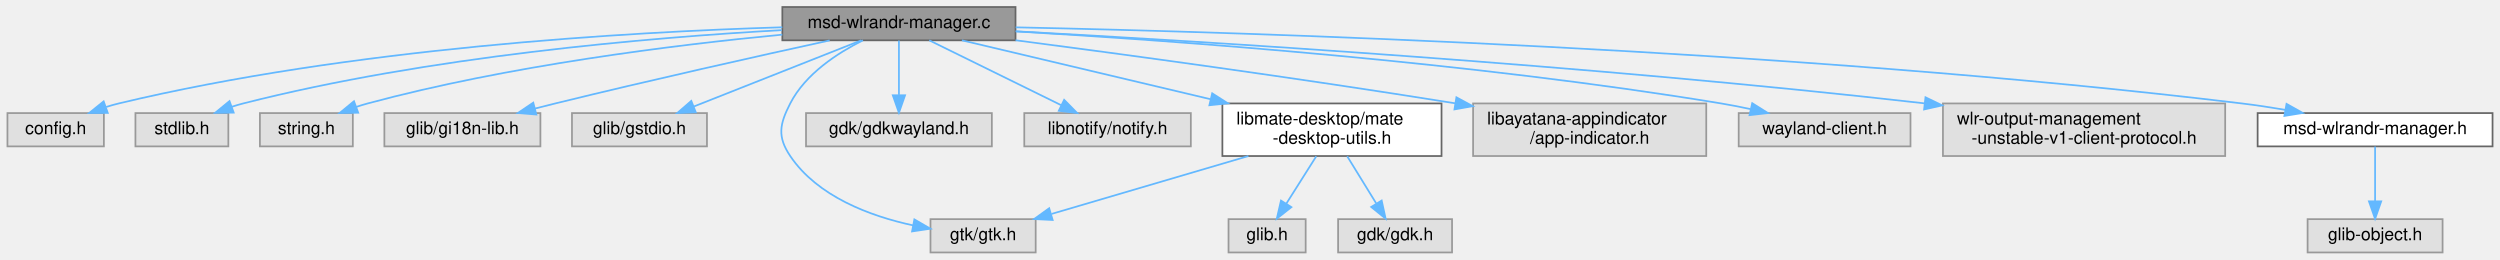
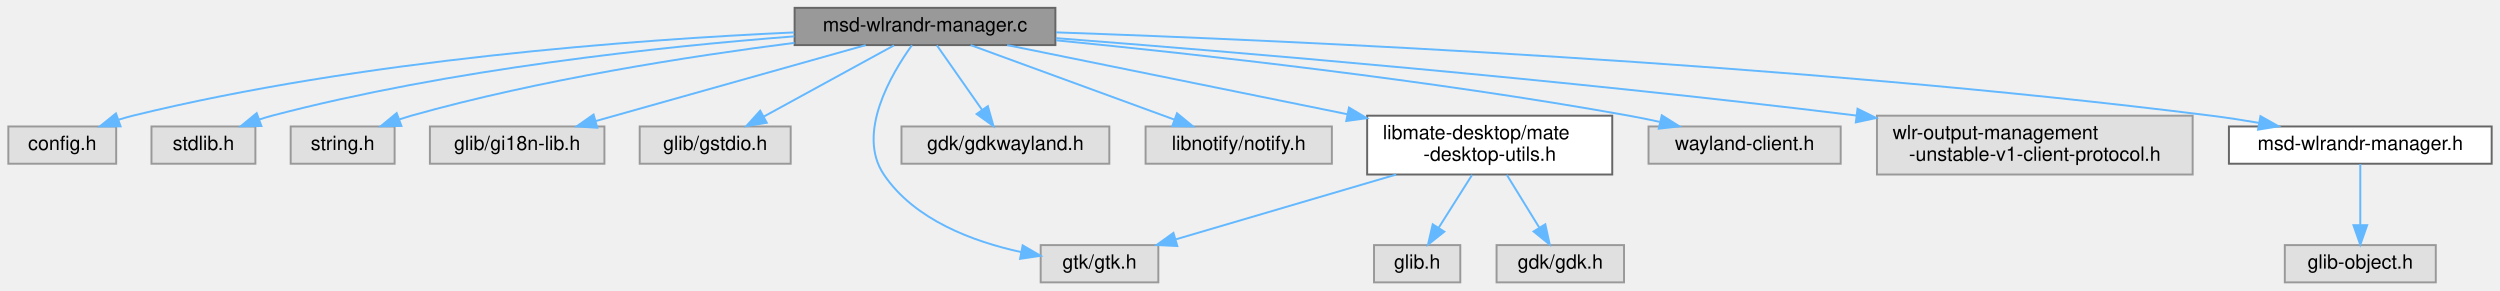
- <svg xmlns="http://www.w3.org/2000/svg" xmlns:xlink="http://www.w3.org/1999/xlink" width="1426pt" height="148pt" viewBox="0.00 0.00 1425.50 148.00">
+ <svg xmlns="http://www.w3.org/2000/svg" xmlns:xlink="http://www.w3.org/1999/xlink" width="1275pt" height="148pt" viewBox="0.00 0.00 1274.50 148.00">
  <g id="graph0" class="graph" transform="scale(1 1) rotate(0) translate(4 144)">
    <g id="Node000001" class="node">
      <g id="a_Node000001">
        <a xlink:title=" ">
-           <polygon fill="#999999" stroke="#666666" points="575,-140 442,-140 442,-121 575,-121 575,-140" />
-           <text text-anchor="middle" x="508.5" y="-128" font-family="Helvetica,sans-Serif" font-size="10.00">msd-wlrandr-manager.c</text>
+           <polygon fill="#999999" stroke="#666666" points="534,-140 401,-140 401,-121 534,-121 534,-140" />
+           <text text-anchor="middle" x="467.5" y="-128" font-family="Helvetica,sans-Serif" font-size="10.00">msd-wlrandr-manager.c</text>
        </a>
      </g>
    </g>
    <g id="Node000002" class="node">
      <g id="a_Node000002">
        <a xlink:title=" ">
          <polygon fill="#e0e0e0" stroke="#999999" points="55,-79.5 0,-79.5 0,-60.5 55,-60.5 55,-79.5" />
          <text text-anchor="middle" x="27.5" y="-67.5" font-family="Helvetica,sans-Serif" font-size="10.00">config.h</text>
        </a>
      </g>
    </g>
    <g id="edge1_Node000001_Node000002" class="edge">
      <g id="a_edge1_Node000001_Node000002">
        <a xlink:title=" ">
-           <path fill="none" stroke="#63b8ff" d="M441.97,-128.44C354.15,-125.79 195.25,-116.58 63.5,-85 61.13,-84.43 58.72,-83.75 56.31,-82.98" />
-           <polygon fill="#63b8ff" stroke="#63b8ff" points="57.22,-79.59 46.62,-79.54 54.87,-86.19 57.22,-79.59" />
+           <path fill="none" stroke="#63b8ff" d="M400.8,-127.47C319.94,-123.8 180.01,-113.55 63.5,-85 61.14,-84.42 58.72,-83.72 56.31,-82.96" />
+           <polygon fill="#63b8ff" stroke="#63b8ff" points="57.23,-79.57 46.63,-79.51 54.88,-86.16 57.23,-79.57" />
        </a>
      </g>
    </g>
    <g id="Node000003" class="node">
      <g id="a_Node000003">
        <a xlink:title=" ">
          <polygon fill="#e0e0e0" stroke="#999999" points="126,-79.5 73,-79.5 73,-60.5 126,-60.5 126,-79.5" />
          <text text-anchor="middle" x="99.5" y="-67.5" font-family="Helvetica,sans-Serif" font-size="10.00">stdlib.h</text>
        </a>
      </g>
    </g>
    <g id="edge2_Node000001_Node000003" class="edge">
      <g id="a_edge2_Node000001_Node000003">
        <a xlink:title=" ">
-           <path fill="none" stroke="#63b8ff" d="M441.67,-126.82C366.09,-122.59 239.84,-111.84 134.5,-85 132.34,-84.45 130.13,-83.8 127.92,-83.08" />
-           <polygon fill="#63b8ff" stroke="#63b8ff" points="129.05,-79.76 118.45,-79.63 126.65,-86.34 129.05,-79.76" />
+           <path fill="none" stroke="#63b8ff" d="M400.85,-125.46C332.95,-120.22 225.05,-108.77 134.5,-85 132.34,-84.43 130.13,-83.77 127.93,-83.04" />
+           <polygon fill="#63b8ff" stroke="#63b8ff" points="129.06,-79.73 118.47,-79.58 126.65,-86.3 129.06,-79.73" />
        </a>
      </g>
    </g>
    <g id="Node000004" class="node">
      <g id="a_Node000004">
        <a xlink:title=" ">
          <polygon fill="#e0e0e0" stroke="#999999" points="197,-79.5 144,-79.5 144,-60.5 197,-60.5 197,-79.5" />
          <text text-anchor="middle" x="170.5" y="-67.5" font-family="Helvetica,sans-Serif" font-size="10.00">string.h</text>
        </a>
      </g>
    </g>
    <g id="edge3_Node000001_Node000004" class="edge">
      <g id="a_edge3_Node000001_Node000004">
        <a xlink:title=" ">
-           <path fill="none" stroke="#63b8ff" d="M441.98,-124.25C379.97,-118.31 285.33,-106.51 205.5,-85 203.34,-84.42 201.14,-83.74 198.94,-83.01" />
-           <polygon fill="#63b8ff" stroke="#63b8ff" points="200.07,-79.7 189.48,-79.53 197.66,-86.27 200.07,-79.7" />
+           <path fill="none" stroke="#63b8ff" d="M400.96,-122.16C347.48,-115.32 270.79,-103.38 205.5,-85 203.56,-84.45 201.59,-83.84 199.61,-83.18" />
+           <polygon fill="#63b8ff" stroke="#63b8ff" points="200.46,-79.76 189.87,-79.6 198.05,-86.33 200.46,-79.76" />
        </a>
      </g>
    </g>
    <g id="Node000005" class="node">
      <g id="a_Node000005">
        <a xlink:title=" ">
          <polygon fill="#e0e0e0" stroke="#999999" points="304,-79.5 215,-79.5 215,-60.5 304,-60.5 304,-79.5" />
          <text text-anchor="middle" x="259.5" y="-67.5" font-family="Helvetica,sans-Serif" font-size="10.00">glib/gi18n-lib.h</text>
        </a>
      </g>
    </g>
    <g id="edge4_Node000001_Node000005" class="edge">
      <g id="a_edge4_Node000001_Node000005">
        <a xlink:title=" ">
-           <path fill="none" stroke="#63b8ff" d="M468.99,-120.95C429.33,-112.28 366.55,-98.27 312.5,-85 308.71,-84.07 304.77,-83.08 300.83,-82.07" />
-           <polygon fill="#63b8ff" stroke="#63b8ff" points="301.68,-78.67 291.12,-79.55 299.92,-85.45 301.68,-78.67" />
+           <path fill="none" stroke="#63b8ff" d="M437.26,-120.99C400.9,-110.77 339.77,-93.58 299.53,-82.26" />
+           <polygon fill="#63b8ff" stroke="#63b8ff" points="300.36,-78.85 289.78,-79.52 298.46,-85.59 300.36,-78.85" />
        </a>
      </g>
    </g>
    <g id="Node000006" class="node">
      <g id="a_Node000006">
        <a xlink:title=" ">
          <polygon fill="#e0e0e0" stroke="#999999" points="399,-79.5 322,-79.5 322,-60.5 399,-60.5 399,-79.5" />
          <text text-anchor="middle" x="360.5" y="-67.5" font-family="Helvetica,sans-Serif" font-size="10.00">glib/gstdio.h</text>
        </a>
      </g>
    </g>
    <g id="edge5_Node000001_Node000006" class="edge">
      <g id="a_edge5_Node000001_Node000006">
        <a xlink:title=" ">
-           <path fill="none" stroke="#63b8ff" d="M486.98,-120.99C461.88,-111.07 420.18,-94.59 391.57,-83.28" />
-           <polygon fill="#63b8ff" stroke="#63b8ff" points="392.63,-79.94 382.05,-79.52 390.06,-86.45 392.63,-79.94" />
+           <path fill="none" stroke="#63b8ff" d="M451.71,-120.87C434.17,-111.28 405.62,-95.67 385.13,-84.47" />
+           <polygon fill="#63b8ff" stroke="#63b8ff" points="386.81,-81.39 376.35,-79.67 383.45,-87.54 386.81,-81.39" />
        </a>
      </g>
    </g>
    <g id="Node000007" class="node">
      <g id="a_Node000007">
        <a xlink:title=" ">
          <polygon fill="#e0e0e0" stroke="#999999" points="586.5,-19 526.5,-19 526.5,0 586.5,0 586.5,-19" />
          <text text-anchor="middle" x="556.5" y="-7" font-family="Helvetica,sans-Serif" font-size="10.00">gtk/gtk.h</text>
        </a>
      </g>
    </g>
    <g id="edge6_Node000001_Node000007" class="edge">
      <g id="a_edge6_Node000001_Node000007">
        <a xlink:title=" ">
-           <path fill="none" stroke="#63b8ff" d="M487.98,-121C473.48,-113.77 455.15,-101.86 446.5,-85 440.41,-73.14 439.05,-66.06 446.5,-55 462.09,-31.88 491.94,-20.77 516.62,-15.43" />
+           <path fill="none" stroke="#63b8ff" d="M460.85,-120.96C450.32,-106.31 432.38,-75.95 446.5,-55 462.09,-31.88 491.94,-20.77 516.62,-15.43" />
          <polygon fill="#63b8ff" stroke="#63b8ff" points="517.31,-18.86 526.47,-13.54 515.99,-11.99 517.31,-18.86" />
        </a>
      </g>
    </g>
    <g id="Node000008" class="node">
      <g id="a_Node000008">
        <a xlink:title=" ">
          <polygon fill="#e0e0e0" stroke="#999999" points="561.5,-79.5 455.5,-79.5 455.5,-60.5 561.5,-60.5 561.5,-79.5" />
          <text text-anchor="middle" x="508.5" y="-67.5" font-family="Helvetica,sans-Serif" font-size="10.00">gdk/gdkwayland.h</text>
        </a>
      </g>
    </g>
    <g id="edge7_Node000001_Node000008" class="edge">
      <g id="a_edge7_Node000001_Node000008">
        <a xlink:title=" ">
-           <path fill="none" stroke="#63b8ff" d="M508.5,-120.87C508.5,-112.75 508.5,-100.31 508.5,-89.89" />
-           <polygon fill="#63b8ff" stroke="#63b8ff" points="512,-89.67 508.5,-79.67 505,-89.67 512,-89.67" />
+           <path fill="none" stroke="#63b8ff" d="M473.55,-120.87C479.61,-112.23 489.09,-98.7 496.64,-87.92" />
+           <polygon fill="#63b8ff" stroke="#63b8ff" points="499.55,-89.87 502.43,-79.67 493.82,-85.85 499.55,-89.87" />
        </a>
      </g>
    </g>
    <g id="Node000009" class="node">
      <g id="a_Node000009">
        <a xlink:title=" ">
          <polygon fill="#e0e0e0" stroke="#999999" points="675,-79.5 580,-79.5 580,-60.5 675,-60.5 675,-79.5" />
          <text text-anchor="middle" x="627.5" y="-67.5" font-family="Helvetica,sans-Serif" font-size="10.00">libnotify/notify.h</text>
        </a>
      </g>
    </g>
    <g id="edge8_Node000001_Node000009" class="edge">
      <g id="a_edge8_Node000001_Node000009">
        <a xlink:title=" ">
-           <path fill="none" stroke="#63b8ff" d="M525.8,-120.99C545.55,-111.29 578.05,-95.31 600.99,-84.03" />
-           <polygon fill="#63b8ff" stroke="#63b8ff" points="602.75,-87.07 610.18,-79.52 599.66,-80.79 602.75,-87.07" />
+           <path fill="none" stroke="#63b8ff" d="M490.77,-120.99C518.14,-110.99 563.77,-94.3 594.72,-82.99" />
+           <polygon fill="#63b8ff" stroke="#63b8ff" points="596.02,-86.24 604.21,-79.52 593.61,-79.66 596.02,-86.24" />
        </a>
      </g>
    </g>
    <g id="Node000010" class="node">
      <g id="a_Node000010">
        <a xlink:href="mate-desktop-utils_8h.html" target="_top" xlink:title=" ">
          <polygon fill="white" stroke="#666666" points="818,-85 693,-85 693,-55 818,-55 818,-85" />
          <text text-anchor="start" x="701" y="-73" font-family="Helvetica,sans-Serif" font-size="10.00">libmate-desktop/mate</text>
          <text text-anchor="middle" x="755.5" y="-62" font-family="Helvetica,sans-Serif" font-size="10.00">-desktop-utils.h</text>
        </a>
      </g>
    </g>
    <g id="edge9_Node000001_Node000010" class="edge">
      <g id="a_edge9_Node000001_Node000010">
        <a xlink:title=" ">
-           <path fill="none" stroke="#63b8ff" d="M544.42,-120.99C581.44,-112.23 640.09,-98.33 686.19,-87.42" />
-           <polygon fill="#63b8ff" stroke="#63b8ff" points="687.19,-90.77 696.12,-85.06 685.58,-83.96 687.19,-90.77" />
+           <path fill="none" stroke="#63b8ff" d="M509.38,-120.99C554.76,-111.78 628.02,-96.89 682.83,-85.76" />
+           <polygon fill="#63b8ff" stroke="#63b8ff" points="683.74,-89.15 692.84,-83.73 682.35,-82.29 683.74,-89.15" />
        </a>
      </g>
    </g>
    <g id="Node000013" class="node">
      <g id="a_Node000013">
        <a xlink:title=" ">
-           <polygon fill="#e0e0e0" stroke="#999999" points="969,-85 836,-85 836,-55 969,-55 969,-85" />
-           <text text-anchor="start" x="844" y="-73" font-family="Helvetica,sans-Serif" font-size="10.00">libayatana-appindicator</text>
-           <text text-anchor="middle" x="902.5" y="-62" font-family="Helvetica,sans-Serif" font-size="10.00">/app-indicator.h</text>
+           <polygon fill="#e0e0e0" stroke="#999999" points="934.5,-79.5 836.5,-79.5 836.5,-60.5 934.5,-60.5 934.5,-79.5" />
+           <text text-anchor="middle" x="885.5" y="-67.5" font-family="Helvetica,sans-Serif" font-size="10.00">wayland-client.h</text>
        </a>
      </g>
    </g>
    <g id="edge13_Node000001_Node000013" class="edge">
      <g id="a_edge13_Node000001_Node000013">
        <a xlink:title=" ">
-           <path fill="none" stroke="#63b8ff" d="M575.01,-121.04C637.17,-112.94 732.82,-99.99 825.66,-85.09" />
-           <polygon fill="#63b8ff" stroke="#63b8ff" points="826.49,-88.5 835.8,-83.45 825.37,-81.59 826.49,-88.5" />
+           <path fill="none" stroke="#63b8ff" d="M534.33,-123.43C606.67,-116.34 725.29,-103.22 826.5,-85 831.61,-84.08 836.95,-82.99 842.23,-81.84" />
+           <polygon fill="#63b8ff" stroke="#63b8ff" points="843.27,-85.19 852.25,-79.56 841.72,-78.37 843.27,-85.19" />
        </a>
      </g>
    </g>
    <g id="Node000014" class="node">
      <g id="a_Node000014">
        <a xlink:title=" ">
-           <polygon fill="#e0e0e0" stroke="#999999" points="1085.5,-79.5 987.5,-79.5 987.5,-60.5 1085.5,-60.5 1085.5,-79.5" />
-           <text text-anchor="middle" x="1036.5" y="-67.5" font-family="Helvetica,sans-Serif" font-size="10.00">wayland-client.h</text>
+           <polygon fill="#e0e0e0" stroke="#999999" points="1114,-85 953,-85 953,-55 1114,-55 1114,-85" />
+           <text text-anchor="start" x="961" y="-73" font-family="Helvetica,sans-Serif" font-size="10.00">wlr-output-management</text>
+           <text text-anchor="middle" x="1033.5" y="-62" font-family="Helvetica,sans-Serif" font-size="10.00">-unstable-v1-client-protocol.h</text>
        </a>
      </g>
    </g>
    <g id="edge14_Node000001_Node000014" class="edge">
      <g id="a_edge14_Node000001_Node000014">
        <a xlink:title=" ">
-           <path fill="none" stroke="#63b8ff" d="M575.28,-126.08C666.58,-120.74 835.28,-108.51 977.5,-85 982.95,-84.1 988.65,-82.98 994.26,-81.77" />
-           <polygon fill="#63b8ff" stroke="#63b8ff" points="995.22,-85.14 1004.2,-79.51 993.68,-78.31 995.22,-85.14" />
+           <path fill="none" stroke="#63b8ff" d="M534.25,-124.55C624.48,-117.58 790.59,-103.72 942.59,-85.06" />
+           <polygon fill="#63b8ff" stroke="#63b8ff" points="943.09,-88.53 952.58,-83.83 942.23,-81.58 943.09,-88.53" />
        </a>
      </g>
    </g>
    <g id="Node000015" class="node">
      <g id="a_Node000015">
-         <a xlink:title=" ">
-           <polygon fill="#e0e0e0" stroke="#999999" points="1265,-85 1104,-85 1104,-55 1265,-55 1265,-85" />
-           <text text-anchor="start" x="1112" y="-73" font-family="Helvetica,sans-Serif" font-size="10.00">wlr-output-management</text>
-           <text text-anchor="middle" x="1184.5" y="-62" font-family="Helvetica,sans-Serif" font-size="10.00">-unstable-v1-client-protocol.h</text>
+         <a xlink:href="msd-wlrandr-manager_8h.html" target="_top" xlink:title=" ">
+           <polygon fill="white" stroke="#666666" points="1266.5,-79.5 1132.5,-79.5 1132.5,-60.5 1266.5,-60.5 1266.5,-79.5" />
+           <text text-anchor="middle" x="1199.5" y="-67.5" font-family="Helvetica,sans-Serif" font-size="10.00">msd-wlrandr-manager.h</text>
        </a>
      </g>
    </g>
    <g id="edge15_Node000001_Node000015" class="edge">
      <g id="a_edge15_Node000001_Node000015">
        <a xlink:title=" ">
-           <path fill="none" stroke="#63b8ff" d="M575.01,-126.15C682,-120.4 899.16,-107.16 1093.47,-85.05" />
-           <polygon fill="#63b8ff" stroke="#63b8ff" points="1094.05,-88.51 1103.59,-83.89 1093.25,-81.56 1094.05,-88.51" />
+           <path fill="none" stroke="#63b8ff" d="M534.32,-127.49C653.22,-123.36 909.15,-111.92 1123.5,-85 1131.36,-84.01 1139.64,-82.74 1147.73,-81.35" />
+           <polygon fill="#63b8ff" stroke="#63b8ff" points="1148.59,-84.76 1157.82,-79.57 1147.36,-77.87 1148.59,-84.76" />
+         </a>
+       </g>
+     </g>
+     <g id="edge12_Node000010_Node000007" class="edge">
+       <g id="a_edge12_Node000010_Node000007">
+         <a xlink:title=" ">
+           <path fill="none" stroke="#63b8ff" d="M707.83,-54.99C673.49,-44.89 627.72,-31.44 595.54,-21.98" />
+           <polygon fill="#63b8ff" stroke="#63b8ff" points="596.18,-18.52 585.6,-19.05 594.2,-25.23 596.18,-18.52" />
+         </a>
+       </g>
+     </g>
+     <g id="Node000011" class="node">
+       <g id="a_Node000011">
+         <a xlink:title=" ">
+           <polygon fill="#e0e0e0" stroke="#999999" points="740.5,-19 696.5,-19 696.5,0 740.5,0 740.5,-19" />
+           <text text-anchor="middle" x="718.5" y="-7" font-family="Helvetica,sans-Serif" font-size="10.00">glib.h</text>
+         </a>
+       </g>
+     </g>
+     <g id="edge10_Node000010_Node000011" class="edge">
+       <g id="a_edge10_Node000010_Node000011">
+         <a xlink:title=" ">
+           <path fill="none" stroke="#63b8ff" d="M746.54,-54.84C741.39,-46.69 734.88,-36.4 729.43,-27.78" />
+           <polygon fill="#63b8ff" stroke="#63b8ff" points="732.35,-25.85 724.04,-19.27 726.43,-29.59 732.35,-25.85" />
+         </a>
+       </g>
+     </g>
+     <g id="Node000012" class="node">
+       <g id="a_Node000012">
+         <a xlink:title=" ">
+           <polygon fill="#e0e0e0" stroke="#999999" points="824,-19 759,-19 759,0 824,0 824,-19" />
+           <text text-anchor="middle" x="791.5" y="-7" font-family="Helvetica,sans-Serif" font-size="10.00">gdk/gdk.h</text>
+         </a>
+       </g>
+     </g>
+     <g id="edge11_Node000010_Node000012" class="edge">
+       <g id="a_edge11_Node000010_Node000012">
+         <a xlink:title=" ">
+           <path fill="none" stroke="#63b8ff" d="M764.21,-54.84C769.17,-46.78 775.43,-36.62 780.7,-28.06" />
+           <polygon fill="#63b8ff" stroke="#63b8ff" points="783.85,-29.62 786.11,-19.27 777.88,-25.95 783.85,-29.62" />
        </a>
      </g>
    </g>
    <g id="Node000016" class="node">
      <g id="a_Node000016">
-         <a xlink:href="msd-wlrandr-manager_8h.html" target="_top" xlink:title=" ">
-           <polygon fill="white" stroke="#666666" points="1417.5,-79.5 1283.5,-79.5 1283.5,-60.5 1417.5,-60.5 1417.5,-79.5" />
-           <text text-anchor="middle" x="1350.5" y="-67.5" font-family="Helvetica,sans-Serif" font-size="10.00">msd-wlrandr-manager.h</text>
-         </a>
-       </g>
-     </g>
-     <g id="edge16_Node000001_Node000016" class="edge">
-       <g id="a_edge16_Node000001_Node000016">
-         <a xlink:title=" ">
-           <path fill="none" stroke="#63b8ff" d="M575.09,-128.41C708.34,-125.61 1017.11,-116.06 1274.5,-85 1282.55,-84.03 1291.03,-82.74 1299.3,-81.33" />
-           <polygon fill="#63b8ff" stroke="#63b8ff" points="1299.99,-84.76 1309.23,-79.57 1298.77,-77.87 1299.99,-84.76" />
-         </a>
-       </g>
-     </g>
-     <g id="edge12_Node000010_Node000007" class="edge">
-       <g id="a_edge12_Node000010_Node000007">
-         <a xlink:title=" ">
-           <path fill="none" stroke="#63b8ff" d="M707.83,-54.99C673.49,-44.89 627.72,-31.44 595.54,-21.98" />
-           <polygon fill="#63b8ff" stroke="#63b8ff" points="596.18,-18.52 585.6,-19.05 594.2,-25.23 596.18,-18.52" />
-         </a>
-       </g>
-     </g>
-     <g id="Node000011" class="node">
-       <g id="a_Node000011">
-         <a xlink:title=" ">
-           <polygon fill="#e0e0e0" stroke="#999999" points="740.5,-19 696.5,-19 696.5,0 740.5,0 740.5,-19" />
-           <text text-anchor="middle" x="718.5" y="-7" font-family="Helvetica,sans-Serif" font-size="10.00">glib.h</text>
-         </a>
-       </g>
-     </g>
-     <g id="edge10_Node000010_Node000011" class="edge">
-       <g id="a_edge10_Node000010_Node000011">
-         <a xlink:title=" ">
-           <path fill="none" stroke="#63b8ff" d="M746.54,-54.84C741.39,-46.69 734.88,-36.4 729.43,-27.78" />
-           <polygon fill="#63b8ff" stroke="#63b8ff" points="732.35,-25.85 724.04,-19.27 726.43,-29.59 732.35,-25.85" />
-         </a>
-       </g>
-     </g>
-     <g id="Node000012" class="node">
-       <g id="a_Node000012">
-         <a xlink:title=" ">
-           <polygon fill="#e0e0e0" stroke="#999999" points="824,-19 759,-19 759,0 824,0 824,-19" />
-           <text text-anchor="middle" x="791.5" y="-7" font-family="Helvetica,sans-Serif" font-size="10.00">gdk/gdk.h</text>
-         </a>
-       </g>
-     </g>
-     <g id="edge11_Node000010_Node000012" class="edge">
-       <g id="a_edge11_Node000010_Node000012">
-         <a xlink:title=" ">
-           <path fill="none" stroke="#63b8ff" d="M764.21,-54.84C769.17,-46.78 775.43,-36.62 780.7,-28.06" />
-           <polygon fill="#63b8ff" stroke="#63b8ff" points="783.85,-29.62 786.11,-19.27 777.88,-25.95 783.85,-29.62" />
-         </a>
-       </g>
-     </g>
-     <g id="Node000017" class="node">
-       <g id="a_Node000017">
-         <a xlink:title=" ">
-           <polygon fill="#e0e0e0" stroke="#999999" points="1389,-19 1312,-19 1312,0 1389,0 1389,-19" />
-           <text text-anchor="middle" x="1350.5" y="-7" font-family="Helvetica,sans-Serif" font-size="10.00">glib-object.h</text>
-         </a>
-       </g>
-     </g>
-     <g id="edge17_Node000016_Node000017" class="edge">
-       <g id="a_edge17_Node000016_Node000017">
-         <a xlink:title=" ">
-           <path fill="none" stroke="#63b8ff" d="M1350.5,-60.37C1350.5,-52.25 1350.5,-39.81 1350.5,-29.39" />
-           <polygon fill="#63b8ff" stroke="#63b8ff" points="1354,-29.17 1350.5,-19.17 1347,-29.17 1354,-29.17" />
+         <a xlink:title=" ">
+           <polygon fill="#e0e0e0" stroke="#999999" points="1238,-19 1161,-19 1161,0 1238,0 1238,-19" />
+           <text text-anchor="middle" x="1199.5" y="-7" font-family="Helvetica,sans-Serif" font-size="10.00">glib-object.h</text>
+         </a>
+       </g>
+     </g>
+     <g id="edge16_Node000015_Node000016" class="edge">
+       <g id="a_edge16_Node000015_Node000016">
+         <a xlink:title=" ">
+           <path fill="none" stroke="#63b8ff" d="M1199.5,-60.37C1199.5,-52.25 1199.5,-39.81 1199.5,-29.39" />
+           <polygon fill="#63b8ff" stroke="#63b8ff" points="1203,-29.17 1199.5,-19.17 1196,-29.17 1203,-29.17" />
        </a>
      </g>
    </g>
  </g>
</svg>
